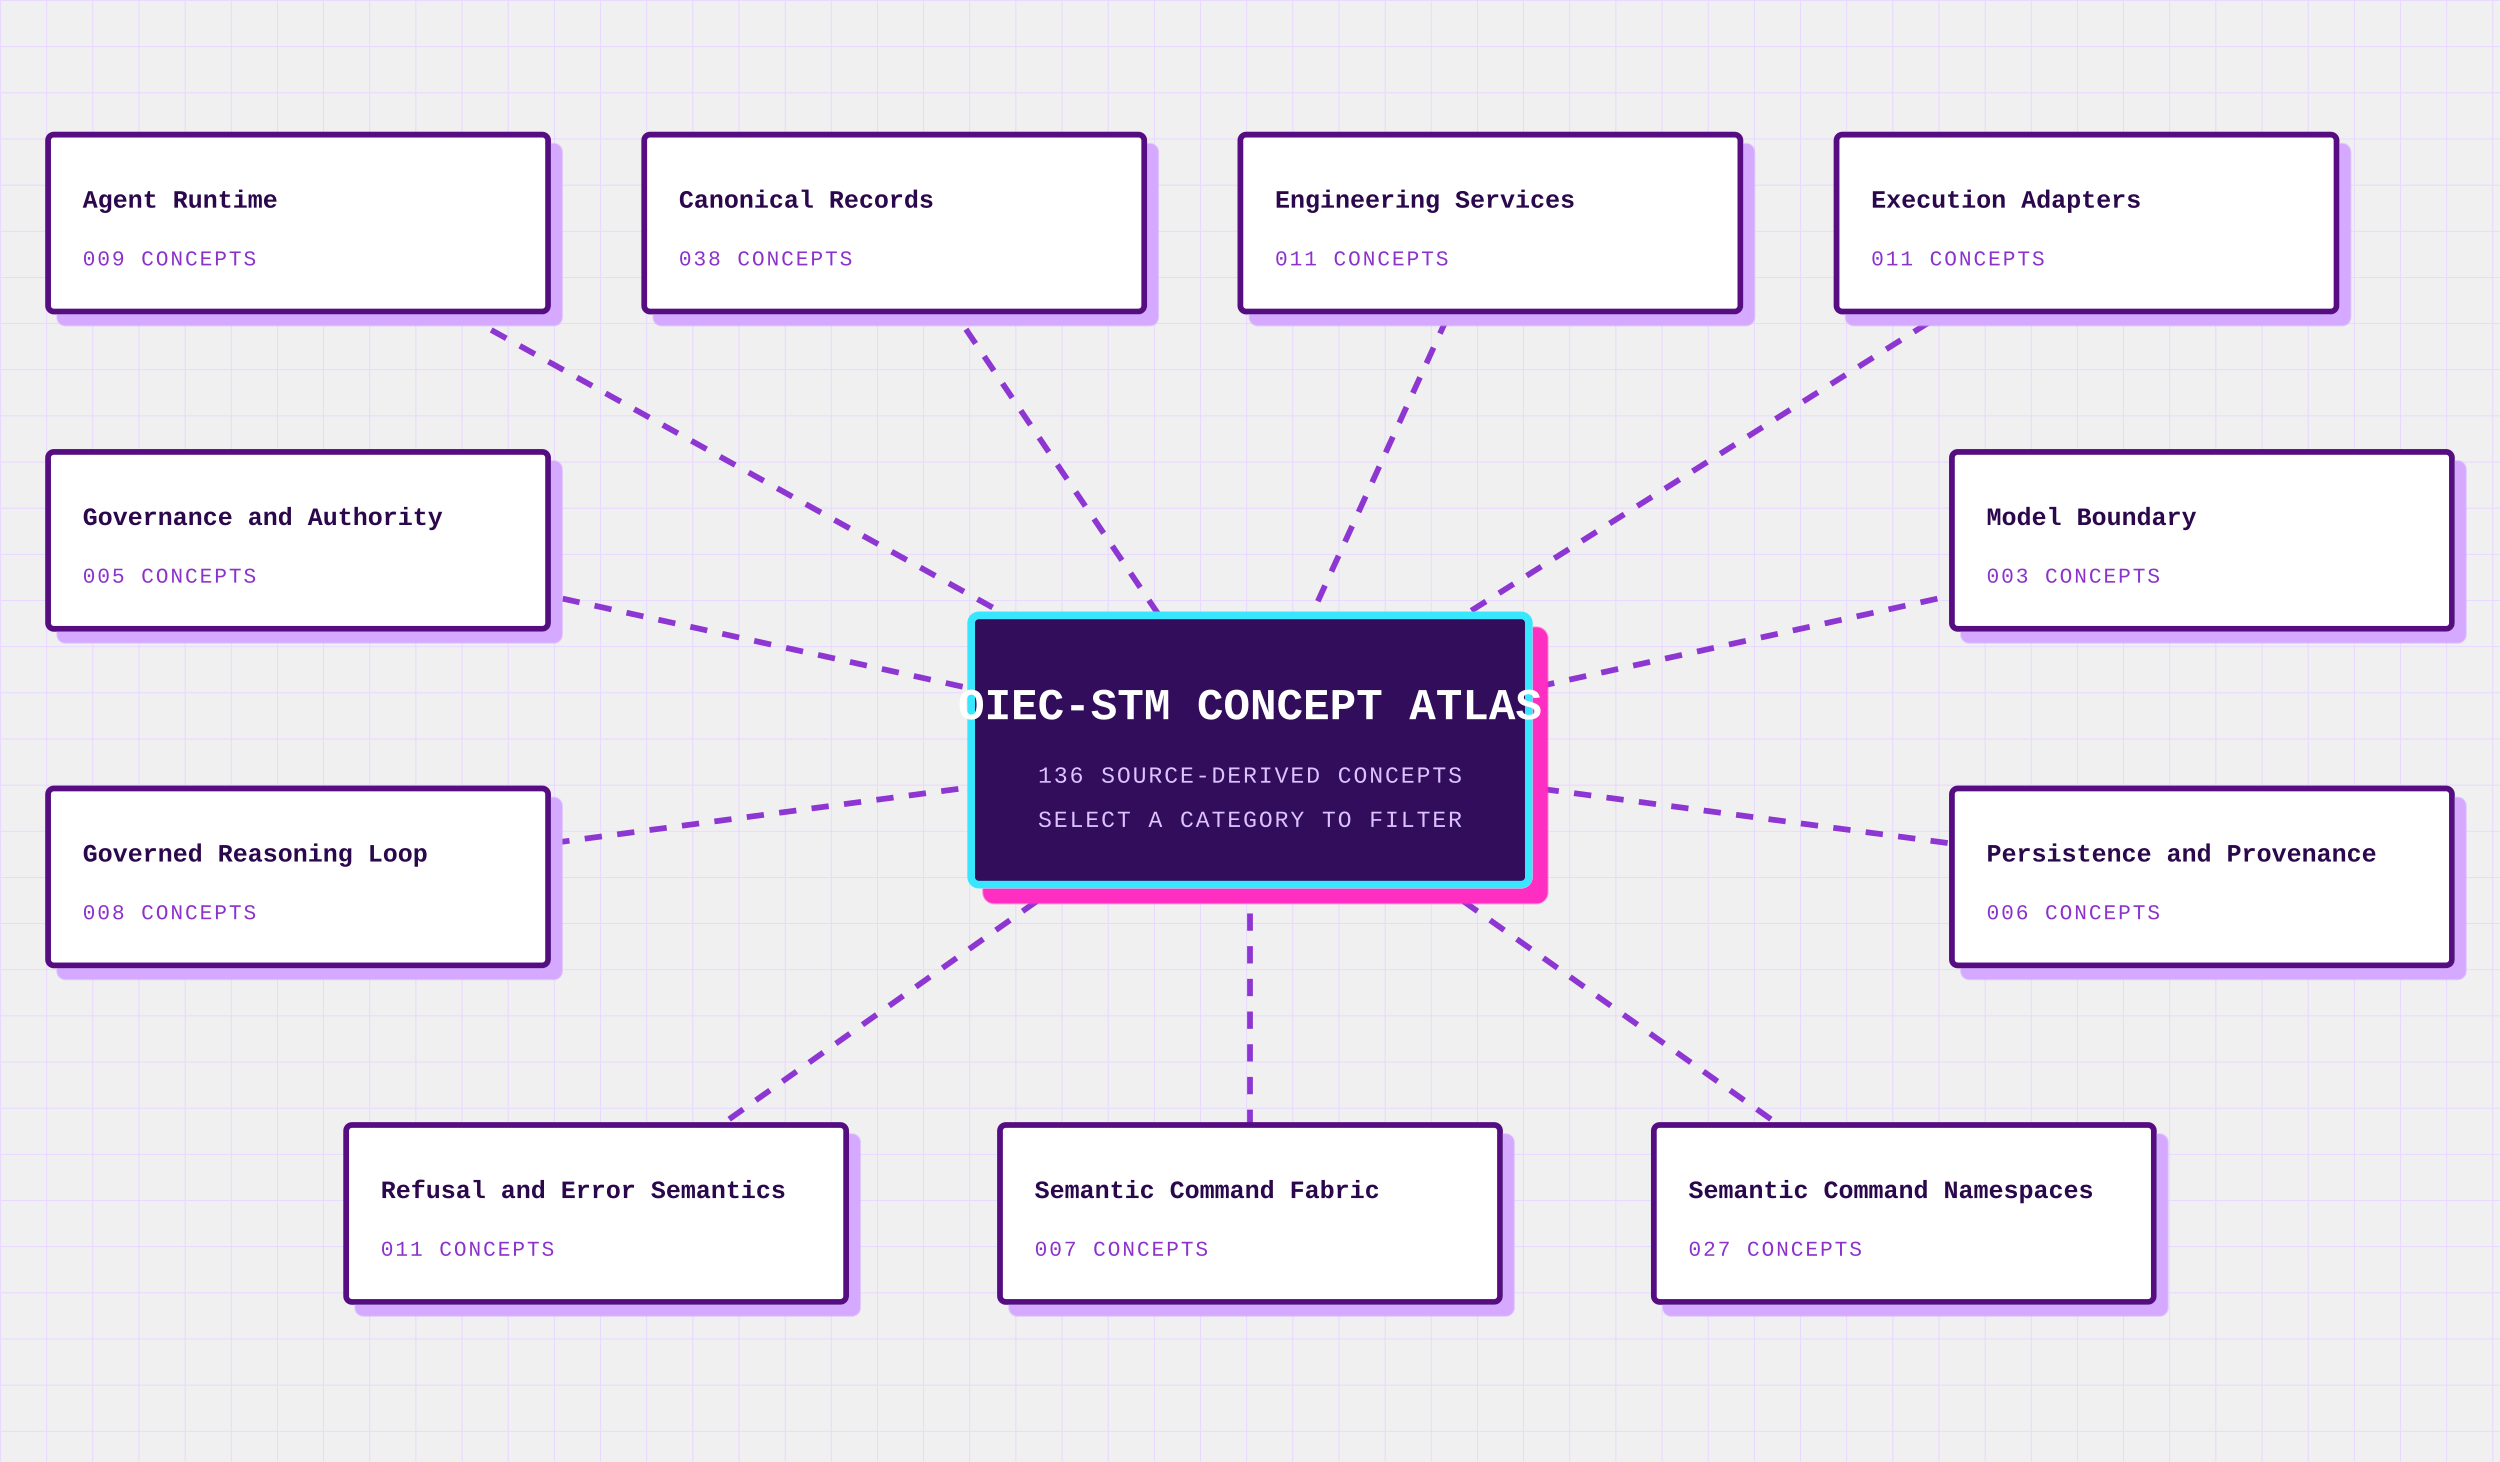
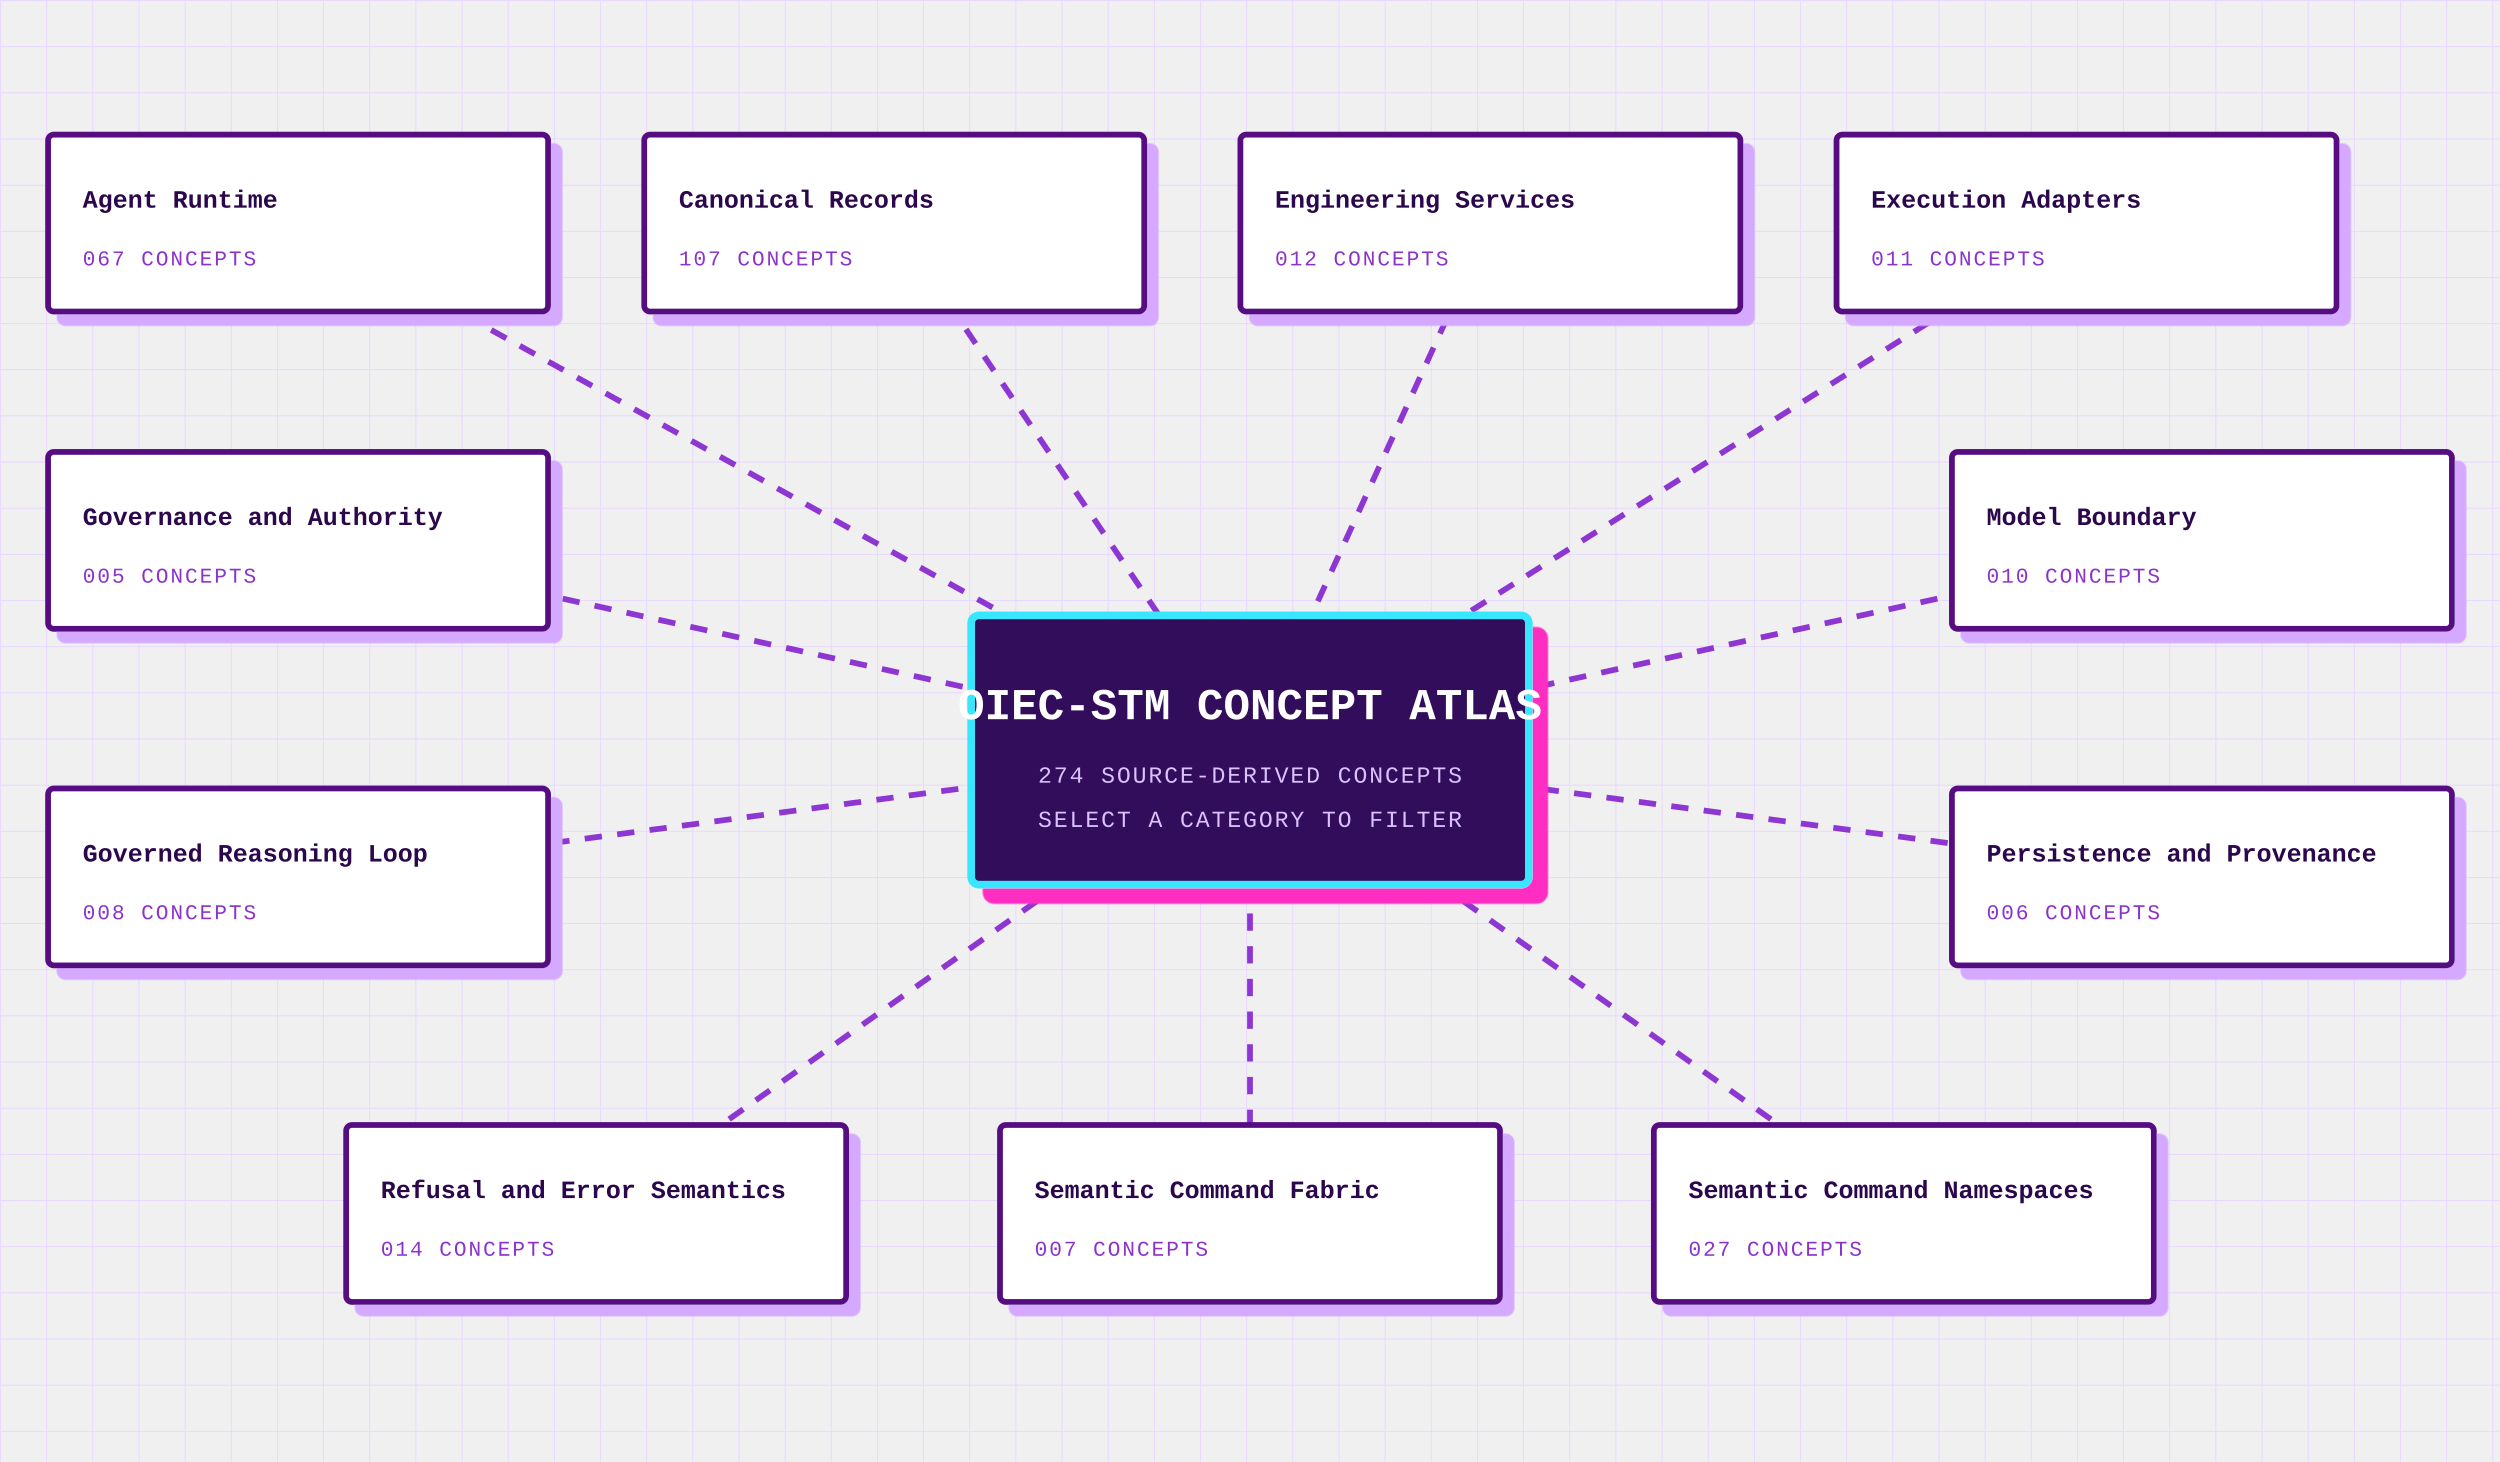
<svg xmlns="http://www.w3.org/2000/svg" width="1300" height="760" viewBox="0 0 1300 760">
  <style>svg{background:#fbf8ff;font-family:'Courier New',monospace}.grid{stroke:#e8d9ff;stroke-width:1}.atlas-edge{stroke:#8e36d2;stroke-width:3;stroke-dasharray:9 8;animation:flow 2.2s linear infinite}.atlas-core rect{fill:#31075b;stroke:#39e7ff;stroke-width:4;filter:drop-shadow(8px 8px 0 #ff2fc3)}.core-title{fill:white;font-size:23px;font-weight:900;text-anchor:middle}.core-sub{fill:#dcc2ff;font-size:12px;text-anchor:middle;letter-spacing:1px}.atlas-category{cursor:pointer;outline:none}.atlas-category rect{fill:white;stroke:#551081;stroke-width:3;filter:drop-shadow(6px 6px 0 #d4a9ff)}.atlas-category:hover rect,.atlas-category:focus rect,.atlas-category.active rect{fill:#f2e4ff;stroke:#ff2fc3}.atlas-title{fill:#2b074c;font-size:13px;font-weight:900}.atlas-count{fill:#8c32ca;font-size:11px;letter-spacing:1px}@keyframes flow{to{stroke-dashoffset:-34}}</style>
  <defs>
    <pattern id="grid" width="24" height="24" patternUnits="userSpaceOnUse">
      <path class="grid" d="M24 0L0 0 0 24" fill="none" />
    </pattern>
  </defs>
  <rect width="100%" height="100%" fill="url(#grid)" />
  <g>
    <path class="atlas-edge" d="M 650 390 L 155.0 116.0" />
    <path class="atlas-edge" d="M 650 390 L 465.0 116.0" />
    <path class="atlas-edge" d="M 650 390 L 775.0 116.0" />
    <path class="atlas-edge" d="M 650 390 L 1085.0 116.0" />
    <path class="atlas-edge" d="M 650 390 L 155.0 281.0" />
    <path class="atlas-edge" d="M 650 390 L 155.0 456.0" />
    <path class="atlas-edge" d="M 650 390 L 1145.0 281.0" />
    <path class="atlas-edge" d="M 650 390 L 1145.0 456.0" />
    <path class="atlas-edge" d="M 650 390 L 310.0 631.0" />
    <path class="atlas-edge" d="M 650 390 L 650.0 631.0" />
    <path class="atlas-edge" d="M 650 390 L 990.0 631.0" />
  </g>
  <g class="atlas-core">
    <rect x="505" y="320" width="290" height="140" rx="4" />
    <text class="core-title" x="650" y="374">OIEC-STM CONCEPT ATLAS</text>
-     <text class="core-sub" x="650" y="407">136 SOURCE-DERIVED CONCEPTS</text>
+     <text class="core-sub" x="650" y="407">274 SOURCE-DERIVED CONCEPTS</text>
    <text class="core-sub" x="650" y="430">SELECT A CATEGORY TO FILTER</text>
  </g>
  <g>
    <g class="atlas-category" data-category="agent runtime" tabindex="0" role="button">
      <rect x="25" y="70" width="260" height="92" rx="3" />
      <text class="atlas-title" x="43" y="108">Agent Runtime</text>
-       <text class="atlas-count" x="43" y="138">009 CONCEPTS</text>
+       <text class="atlas-count" x="43" y="138">067 CONCEPTS</text>
    </g>
    <g class="atlas-category" data-category="canonical records" tabindex="0" role="button">
      <rect x="335" y="70" width="260" height="92" rx="3" />
      <text class="atlas-title" x="353" y="108">Canonical Records</text>
-       <text class="atlas-count" x="353" y="138">038 CONCEPTS</text>
+       <text class="atlas-count" x="353" y="138">107 CONCEPTS</text>
    </g>
    <g class="atlas-category" data-category="engineering services" tabindex="0" role="button">
      <rect x="645" y="70" width="260" height="92" rx="3" />
      <text class="atlas-title" x="663" y="108">Engineering Services</text>
-       <text class="atlas-count" x="663" y="138">011 CONCEPTS</text>
+       <text class="atlas-count" x="663" y="138">012 CONCEPTS</text>
    </g>
    <g class="atlas-category" data-category="execution adapters" tabindex="0" role="button">
      <rect x="955" y="70" width="260" height="92" rx="3" />
      <text class="atlas-title" x="973" y="108">Execution Adapters</text>
      <text class="atlas-count" x="973" y="138">011 CONCEPTS</text>
    </g>
    <g class="atlas-category" data-category="governance and authority" tabindex="0" role="button">
      <rect x="25" y="235" width="260" height="92" rx="3" />
      <text class="atlas-title" x="43" y="273">Governance and Authority</text>
      <text class="atlas-count" x="43" y="303">005 CONCEPTS</text>
    </g>
    <g class="atlas-category" data-category="governed reasoning loop" tabindex="0" role="button">
      <rect x="25" y="410" width="260" height="92" rx="3" />
      <text class="atlas-title" x="43" y="448">Governed Reasoning Loop</text>
      <text class="atlas-count" x="43" y="478">008 CONCEPTS</text>
    </g>
    <g class="atlas-category" data-category="model boundary" tabindex="0" role="button">
      <rect x="1015" y="235" width="260" height="92" rx="3" />
      <text class="atlas-title" x="1033" y="273">Model Boundary</text>
-       <text class="atlas-count" x="1033" y="303">003 CONCEPTS</text>
+       <text class="atlas-count" x="1033" y="303">010 CONCEPTS</text>
    </g>
    <g class="atlas-category" data-category="persistence and provenance" tabindex="0" role="button">
      <rect x="1015" y="410" width="260" height="92" rx="3" />
      <text class="atlas-title" x="1033" y="448">Persistence and Provenance</text>
      <text class="atlas-count" x="1033" y="478">006 CONCEPTS</text>
    </g>
    <g class="atlas-category" data-category="refusal and error semantics" tabindex="0" role="button">
      <rect x="180" y="585" width="260" height="92" rx="3" />
      <text class="atlas-title" x="198" y="623">Refusal and Error Semantics</text>
-       <text class="atlas-count" x="198" y="653">011 CONCEPTS</text>
+       <text class="atlas-count" x="198" y="653">014 CONCEPTS</text>
    </g>
    <g class="atlas-category" data-category="semantic command fabric" tabindex="0" role="button">
      <rect x="520" y="585" width="260" height="92" rx="3" />
      <text class="atlas-title" x="538" y="623">Semantic Command Fabric</text>
      <text class="atlas-count" x="538" y="653">007 CONCEPTS</text>
    </g>
    <g class="atlas-category" data-category="semantic command namespaces" tabindex="0" role="button">
      <rect x="860" y="585" width="260" height="92" rx="3" />
      <text class="atlas-title" x="878" y="623">Semantic Command Namespaces</text>
      <text class="atlas-count" x="878" y="653">027 CONCEPTS</text>
    </g>
  </g>
</svg>
